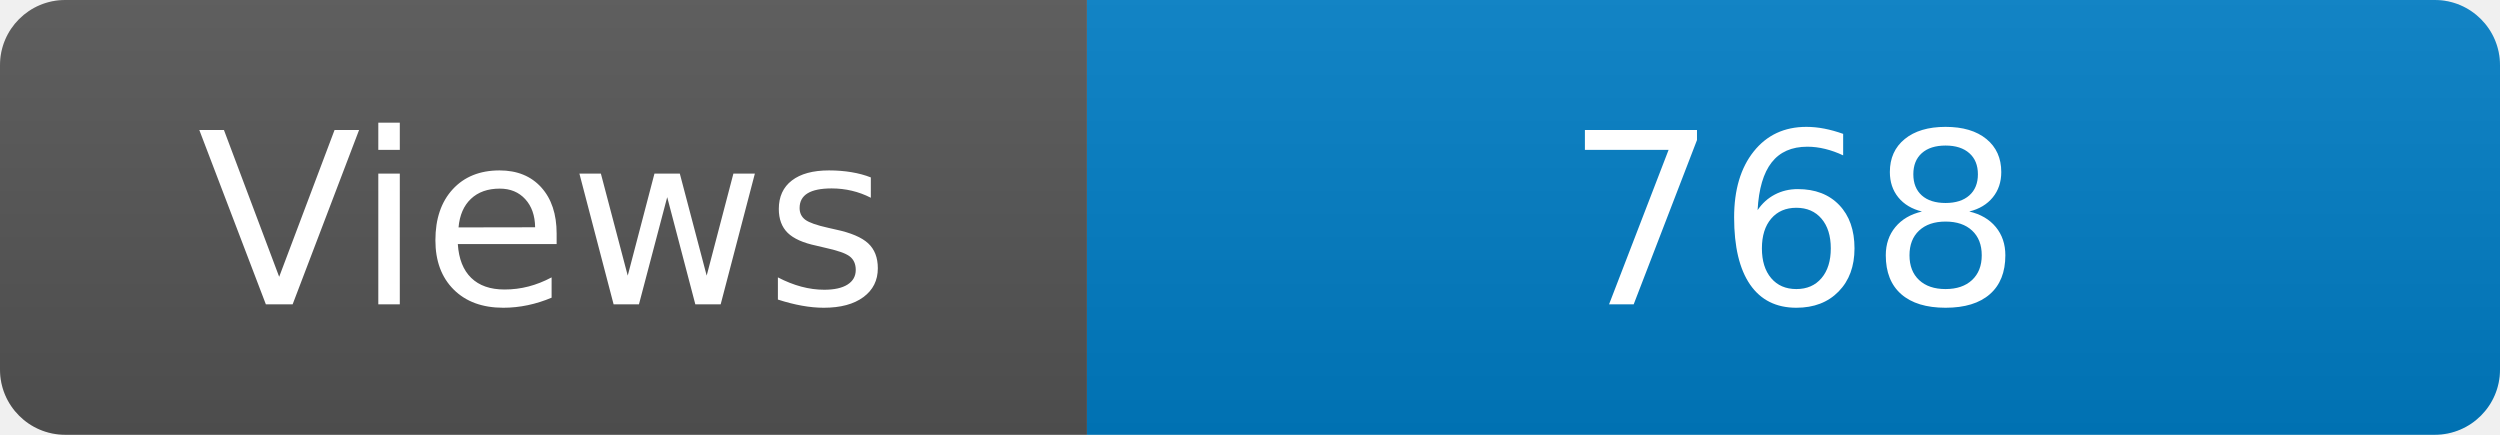
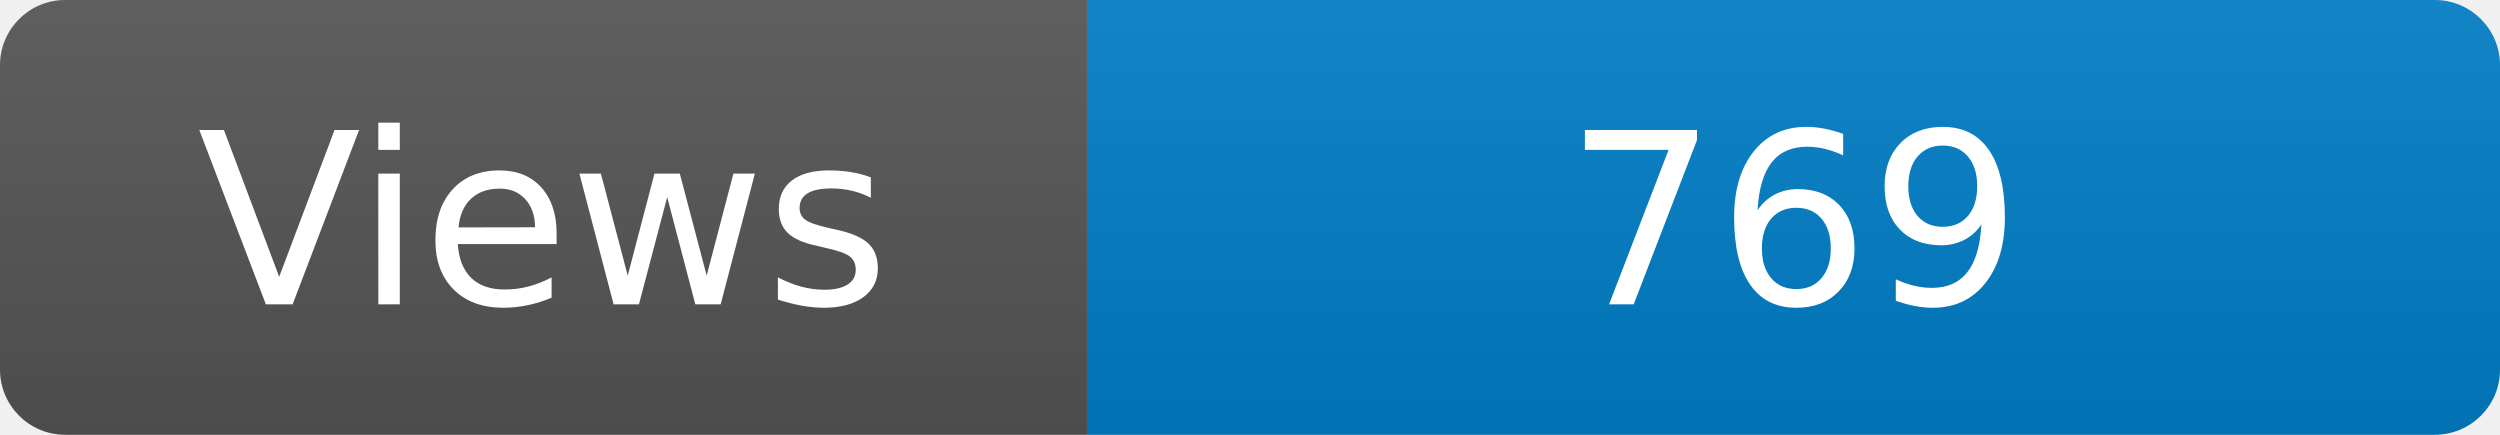
<svg xmlns="http://www.w3.org/2000/svg" width="115" height="20" role="img" aria-label="Maintained?: yes">
  <linearGradient id="s" x2="0" y2="100%">
    <stop offset="0" stop-color="#bbb" stop-opacity=".1" />
    <stop offset="1" stop-opacity=".1" />
  </linearGradient>
  <clipPath id="r">
    <rect width="115" height="20" rx="3" fill="#fff" />
  </clipPath>
  <g clip-path="url(#r)">
    <rect width="50" height="20" fill="#555" />
    <rect x="50" width="160" height="20" fill="#007ec6" />
    <rect width="115" height="20" fill="url(#s)" />
  </g>
  <g fill="#fff" text-anchor="middle" font-family="Verdana,Geneva,DejaVu Sans,sans-serif" font-size="110">
    <text x="250" y="140" transform="scale(.1)" fill="#fff">Views</text>
-     <text x="825" y="140" transform="scale(.1)" fill="#fff">768</text>
+     <text x="825" y="140" transform="scale(.1)" fill="#fff">769</text>
  </g>
</svg>
